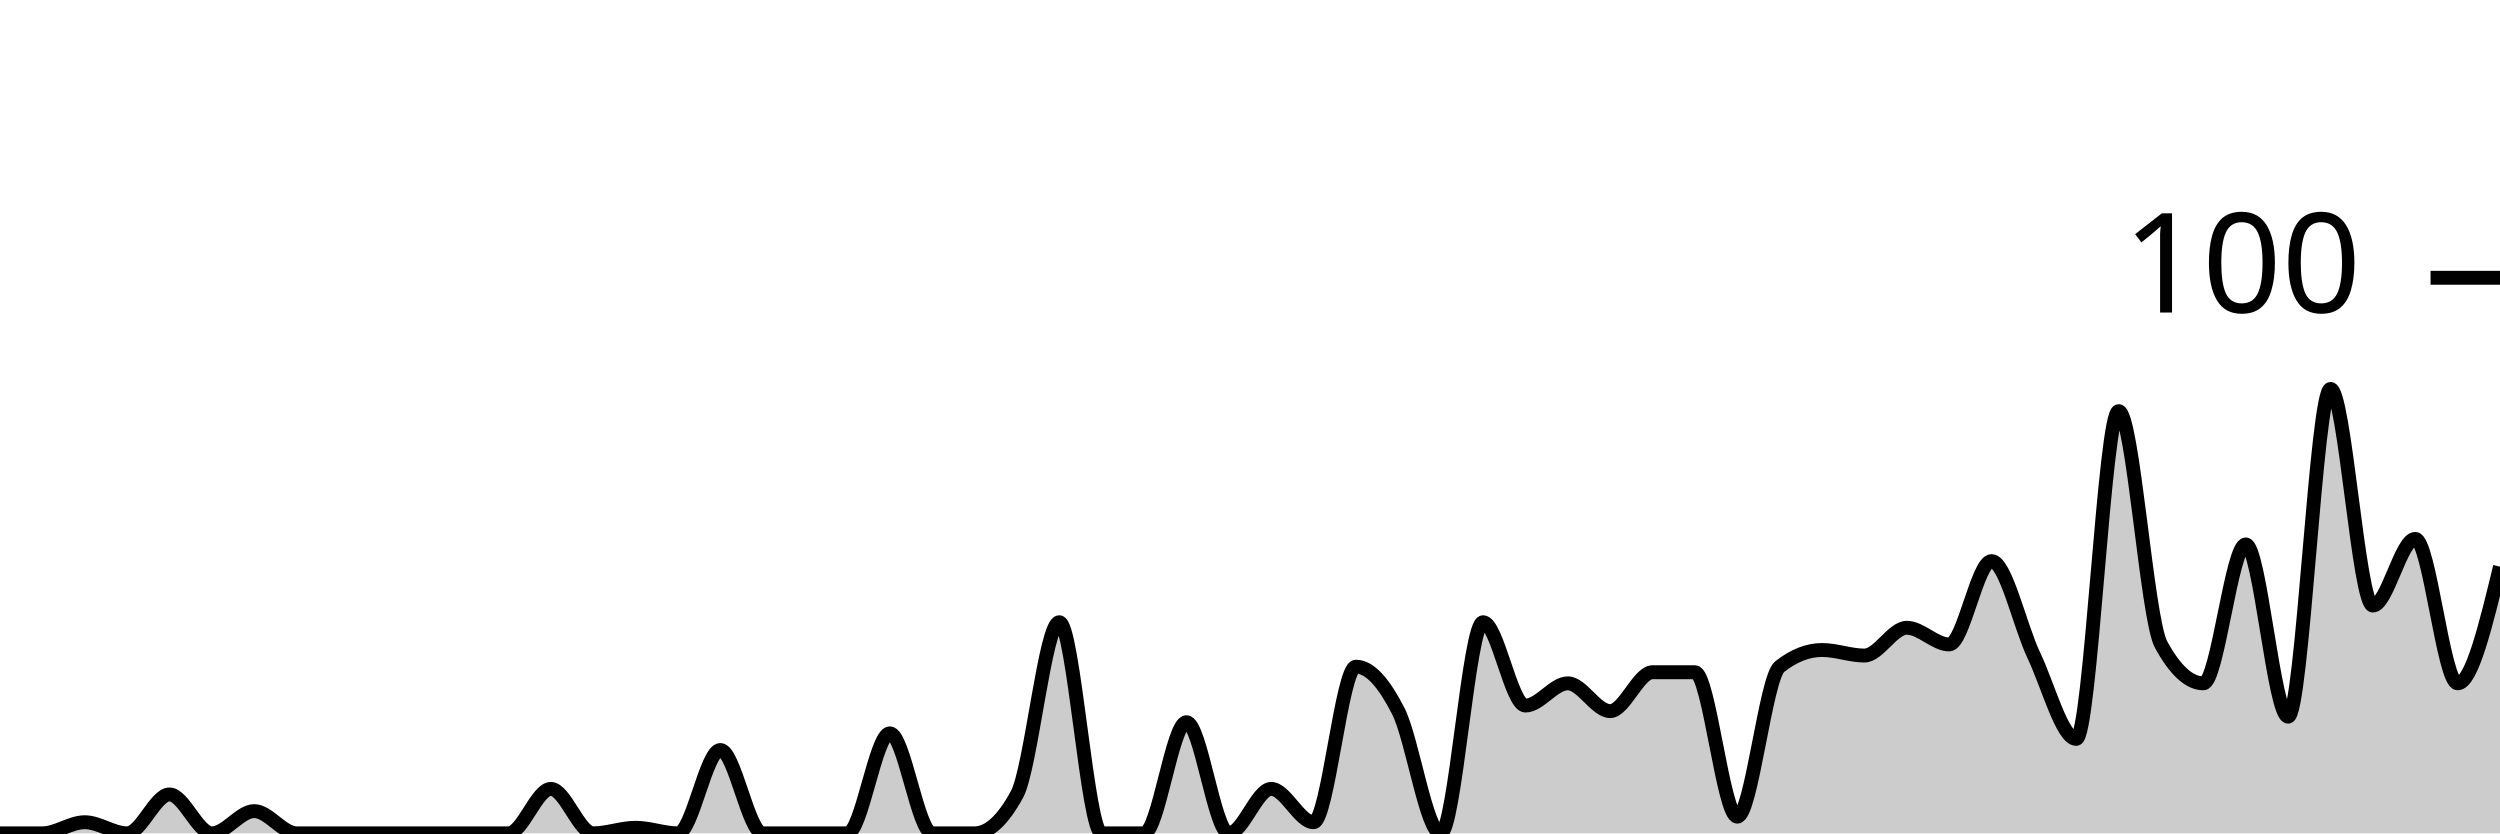
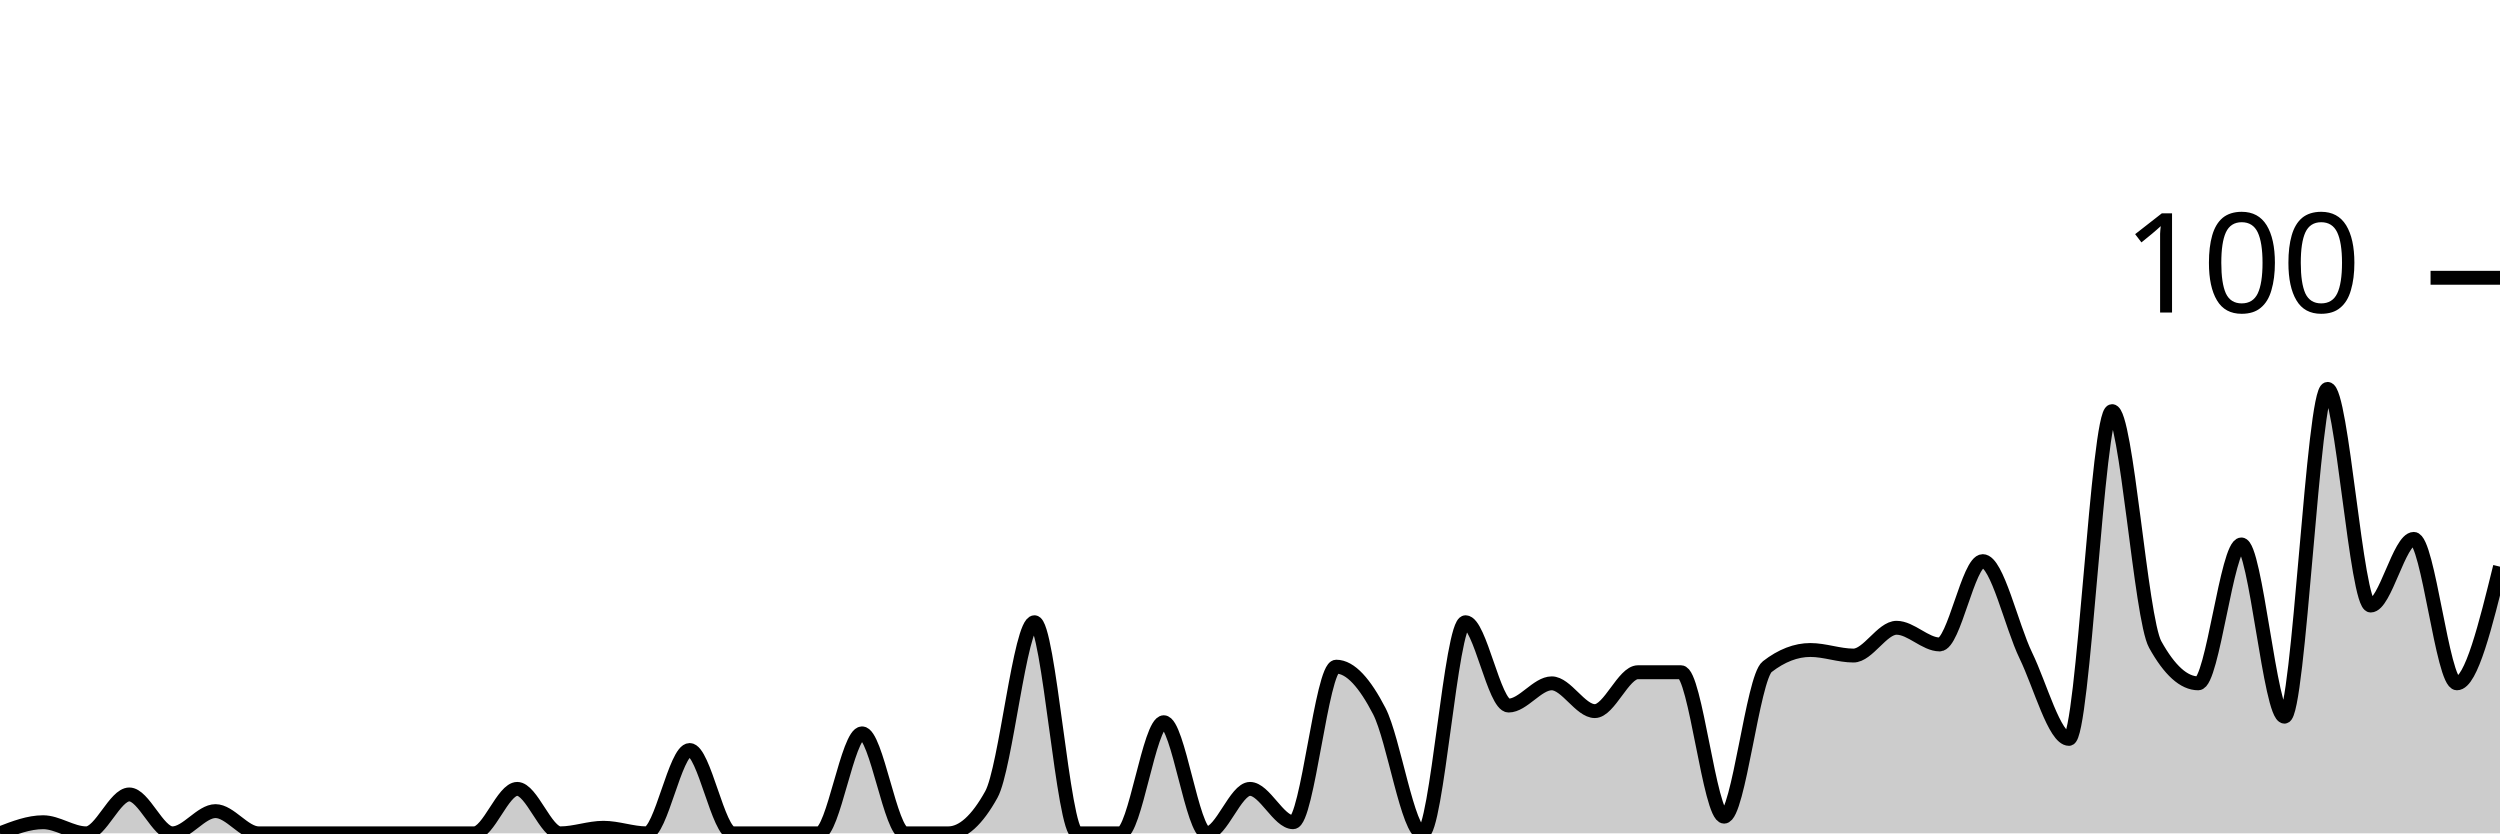
<svg xmlns="http://www.w3.org/2000/svg" viewBox="0 0 180 60">
  <g transform="translate(0,20)">
-     <path class="area" fill="rgba(0, 0, 0, 0.2)" d="M0,40C1.017,40,2.034,40,3.051,40C4.068,40,5.085,39.2,6.102,39.2C7.119,39.2,8.136,40,9.153,40C10.169,40,11.186,37.2,12.203,37.2C13.22,37.2,14.237,40,15.254,40C16.271,40,17.288,38.4,18.305,38.4C19.322,38.4,20.339,40,21.356,40C22.373,40,23.39,40,24.407,40C25.424,40,26.441,40,27.458,40C28.475,40,29.492,40,30.508,40C31.525,40,32.542,40,33.559,40C34.576,40,35.593,40,36.61,40C37.627,40,38.644,36.8,39.661,36.8C40.678,36.8,41.695,40,42.712,40C43.729,40,44.746,39.6,45.763,39.6C46.78,39.6,47.797,40,48.814,40C49.831,40,50.847,34,51.864,34C52.881,34,53.898,40,54.915,40C55.932,40,56.949,40,57.966,40C58.983,40,60,40,61.017,40C62.034,40,63.051,32.8,64.068,32.8C65.085,32.8,66.102,40,67.119,40C68.136,40,69.153,40,70.169,40C71.186,40,72.203,39.067,73.22,37.2C74.237,35.333,75.254,24.8,76.271,24.8C77.288,24.8,78.305,40,79.322,40C80.339,40,81.356,40,82.373,40C83.39,40,84.407,32,85.424,32C86.441,32,87.458,40,88.475,40C89.492,40,90.508,36.8,91.525,36.8C92.542,36.8,93.559,39.2,94.576,39.2C95.593,39.2,96.61,28,97.627,28C98.644,28,99.661,29.2,100.678,31.2C101.695,33.2,102.712,40,103.729,40C104.746,40,105.763,24.8,106.78,24.8C107.797,24.8,108.814,30.8,109.831,30.8C110.847,30.8,111.864,29.2,112.881,29.2C113.898,29.2,114.915,31.2,115.932,31.2C116.949,31.2,117.966,28.4,118.983,28.4C120,28.4,121.017,28.4,122.034,28.4C123.051,28.4,124.068,38.8,125.085,38.8C126.102,38.8,127.119,28.8,128.136,28C129.153,27.2,130.169,26.8,131.186,26.8C132.203,26.8,133.22,27.2,134.237,27.2C135.254,27.2,136.271,25.2,137.288,25.2C138.305,25.2,139.322,26.4,140.339,26.4C141.356,26.4,142.373,20.4,143.39,20.4C144.407,20.4,145.424,25.067,146.441,27.2C147.458,29.333,148.475,33.2,149.492,33.2C150.508,33.2,151.525,9.6,152.542,9.6C153.559,9.6,154.576,24.533,155.593,26.4C156.61,28.267,157.627,29.2,158.644,29.2C159.661,29.2,160.678,19.2,161.695,19.2C162.712,19.2,163.729,31.6,164.746,31.6C165.763,31.6,166.78,8,167.797,8C168.814,8,169.831,23.6,170.847,23.6C171.864,23.6,172.881,18.8,173.898,18.8C174.915,18.8,175.932,29.2,176.949,29.2C177.966,29.2,178.983,25,180,20.8L180,40C178.983,40,177.966,40,176.949,40C175.932,40,174.915,40,173.898,40C172.881,40,171.864,40,170.847,40C169.831,40,168.814,40,167.797,40C166.78,40,165.763,40,164.746,40C163.729,40,162.712,40,161.695,40C160.678,40,159.661,40,158.644,40C157.627,40,156.61,40,155.593,40C154.576,40,153.559,40,152.542,40C151.525,40,150.508,40,149.492,40C148.475,40,147.458,40,146.441,40C145.424,40,144.407,40,143.39,40C142.373,40,141.356,40,140.339,40C139.322,40,138.305,40,137.288,40C136.271,40,135.254,40,134.237,40C133.22,40,132.203,40,131.186,40C130.169,40,129.153,40,128.136,40C127.119,40,126.102,40,125.085,40C124.068,40,123.051,40,122.034,40C121.017,40,120,40,118.983,40C117.966,40,116.949,40,115.932,40C114.915,40,113.898,40,112.881,40C111.864,40,110.847,40,109.831,40C108.814,40,107.797,40,106.78,40C105.763,40,104.746,40,103.729,40C102.712,40,101.695,40,100.678,40C99.661,40,98.644,40,97.627,40C96.61,40,95.593,40,94.576,40C93.559,40,92.542,40,91.525,40C90.508,40,89.492,40,88.475,40C87.458,40,86.441,40,85.424,40C84.407,40,83.39,40,82.373,40C81.356,40,80.339,40,79.322,40C78.305,40,77.288,40,76.271,40C75.254,40,74.237,40,73.22,40C72.203,40,71.186,40,70.169,40C69.153,40,68.136,40,67.119,40C66.102,40,65.085,40,64.068,40C63.051,40,62.034,40,61.017,40C60,40,58.983,40,57.966,40C56.949,40,55.932,40,54.915,40C53.898,40,52.881,40,51.864,40C50.847,40,49.831,40,48.814,40C47.797,40,46.78,40,45.763,40C44.746,40,43.729,40,42.712,40C41.695,40,40.678,40,39.661,40C38.644,40,37.627,40,36.61,40C35.593,40,34.576,40,33.559,40C32.542,40,31.525,40,30.508,40C29.492,40,28.475,40,27.458,40C26.441,40,25.424,40,24.407,40C23.39,40,22.373,40,21.356,40C20.339,40,19.322,40,18.305,40C17.288,40,16.271,40,15.254,40C14.237,40,13.22,40,12.203,40C11.186,40,10.169,40,9.153,40C8.136,40,7.119,40,6.102,40C5.085,40,4.068,40,3.051,40C2.034,40,1.017,40,0,40Z" />
-     <path class="line" stroke="black" fill="none" d="M0,40C1.017,40,2.034,40,3.051,40C4.068,40,5.085,39.2,6.102,39.2C7.119,39.2,8.136,40,9.153,40C10.169,40,11.186,37.2,12.203,37.2C13.22,37.2,14.237,40,15.254,40C16.271,40,17.288,38.4,18.305,38.4C19.322,38.4,20.339,40,21.356,40C22.373,40,23.39,40,24.407,40C25.424,40,26.441,40,27.458,40C28.475,40,29.492,40,30.508,40C31.525,40,32.542,40,33.559,40C34.576,40,35.593,40,36.61,40C37.627,40,38.644,36.8,39.661,36.8C40.678,36.8,41.695,40,42.712,40C43.729,40,44.746,39.6,45.763,39.6C46.78,39.6,47.797,40,48.814,40C49.831,40,50.847,34,51.864,34C52.881,34,53.898,40,54.915,40C55.932,40,56.949,40,57.966,40C58.983,40,60,40,61.017,40C62.034,40,63.051,32.8,64.068,32.8C65.085,32.8,66.102,40,67.119,40C68.136,40,69.153,40,70.169,40C71.186,40,72.203,39.067,73.22,37.2C74.237,35.333,75.254,24.8,76.271,24.8C77.288,24.8,78.305,40,79.322,40C80.339,40,81.356,40,82.373,40C83.39,40,84.407,32,85.424,32C86.441,32,87.458,40,88.475,40C89.492,40,90.508,36.8,91.525,36.8C92.542,36.8,93.559,39.2,94.576,39.2C95.593,39.2,96.61,28,97.627,28C98.644,28,99.661,29.2,100.678,31.2C101.695,33.2,102.712,40,103.729,40C104.746,40,105.763,24.8,106.78,24.8C107.797,24.8,108.814,30.8,109.831,30.8C110.847,30.8,111.864,29.2,112.881,29.2C113.898,29.2,114.915,31.2,115.932,31.2C116.949,31.2,117.966,28.4,118.983,28.4C120,28.4,121.017,28.4,122.034,28.4C123.051,28.4,124.068,38.8,125.085,38.8C126.102,38.8,127.119,28.8,128.136,28C129.153,27.2,130.169,26.8,131.186,26.8C132.203,26.8,133.22,27.2,134.237,27.2C135.254,27.2,136.271,25.2,137.288,25.2C138.305,25.2,139.322,26.4,140.339,26.4C141.356,26.4,142.373,20.4,143.39,20.4C144.407,20.4,145.424,25.067,146.441,27.2C147.458,29.333,148.475,33.2,149.492,33.2C150.508,33.2,151.525,9.6,152.542,9.6C153.559,9.6,154.576,24.533,155.593,26.4C156.61,28.267,157.627,29.2,158.644,29.2C159.661,29.2,160.678,19.2,161.695,19.2C162.712,19.2,163.729,31.6,164.746,31.6C165.763,31.6,166.78,8,167.797,8C168.814,8,169.831,23.6,170.847,23.6C171.864,23.6,172.881,18.8,173.898,18.8C174.915,18.8,175.932,29.2,176.949,29.2C177.966,29.2,178.983,25,180,20.8" />
+     <path class="area" fill="rgba(0, 0, 0, 0.2)" d="M0,40C1.034,39.6,2.069,39.2,3.103,39.2C4.138,39.2,5.172,40,6.207,40C7.241,40,8.276,37.2,9.31,37.2C10.345,37.2,11.379,40,12.414,40C13.448,40,14.483,38.4,15.517,38.4C16.552,38.4,17.586,40,18.621,40C19.655,40,20.69,40,21.724,40C22.759,40,23.793,40,24.828,40C25.862,40,26.897,40,27.931,40C28.966,40,30,40,31.034,40C32.069,40,33.103,40,34.138,40C35.172,40,36.207,36.8,37.241,36.8C38.276,36.8,39.31,40,40.345,40C41.379,40,42.414,39.6,43.448,39.6C44.483,39.6,45.517,40,46.552,40C47.586,40,48.621,34,49.655,34C50.69,34,51.724,40,52.759,40C53.793,40,54.828,40,55.862,40C56.897,40,57.931,40,58.966,40C60,40,61.034,32.8,62.069,32.8C63.103,32.8,64.138,40,65.172,40C66.207,40,67.241,40,68.276,40C69.31,40,70.345,39.067,71.379,37.2C72.414,35.333,73.448,24.8,74.483,24.8C75.517,24.8,76.552,40,77.586,40C78.621,40,79.655,40,80.69,40C81.724,40,82.759,32,83.793,32C84.828,32,85.862,40,86.897,40C87.931,40,88.966,36.8,90,36.8C91.034,36.8,92.069,39.2,93.103,39.2C94.138,39.2,95.172,28,96.207,28C97.241,28,98.276,29.2,99.31,31.2C100.345,33.2,101.379,40,102.414,40C103.448,40,104.483,24.8,105.517,24.8C106.552,24.8,107.586,30.8,108.621,30.8C109.655,30.8,110.69,29.2,111.724,29.2C112.759,29.2,113.793,31.2,114.828,31.2C115.862,31.2,116.897,28.4,117.931,28.4C118.966,28.4,120,28.4,121.034,28.4C122.069,28.4,123.103,38.8,124.138,38.8C125.172,38.8,126.207,28.8,127.241,28C128.276,27.2,129.31,26.8,130.345,26.8C131.379,26.8,132.414,27.2,133.448,27.2C134.483,27.2,135.517,25.2,136.552,25.2C137.586,25.2,138.621,26.4,139.655,26.4C140.69,26.4,141.724,20.4,142.759,20.4C143.793,20.4,144.828,25.067,145.862,27.2C146.897,29.333,147.931,33.2,148.966,33.2C150,33.2,151.034,9.6,152.069,9.6C153.103,9.6,154.138,24.533,155.172,26.4C156.207,28.267,157.241,29.2,158.276,29.2C159.31,29.2,160.345,19.2,161.379,19.2C162.414,19.2,163.448,31.6,164.483,31.6C165.517,31.6,166.552,8,167.586,8C168.621,8,169.655,23.6,170.69,23.6C171.724,23.6,172.759,18.8,173.793,18.8C174.828,18.8,175.862,29.2,176.897,29.2C177.931,29.2,178.966,25,180,20.8L180,40C178.966,40,177.931,40,176.897,40C175.862,40,174.828,40,173.793,40C172.759,40,171.724,40,170.69,40C169.655,40,168.621,40,167.586,40C166.552,40,165.517,40,164.483,40C163.448,40,162.414,40,161.379,40C160.345,40,159.31,40,158.276,40C157.241,40,156.207,40,155.172,40C154.138,40,153.103,40,152.069,40C151.034,40,150,40,148.966,40C147.931,40,146.897,40,145.862,40C144.828,40,143.793,40,142.759,40C141.724,40,140.69,40,139.655,40C138.621,40,137.586,40,136.552,40C135.517,40,134.483,40,133.448,40C132.414,40,131.379,40,130.345,40C129.31,40,128.276,40,127.241,40C126.207,40,125.172,40,124.138,40C123.103,40,122.069,40,121.034,40C120,40,118.966,40,117.931,40C116.897,40,115.862,40,114.828,40C113.793,40,112.759,40,111.724,40C110.69,40,109.655,40,108.621,40C107.586,40,106.552,40,105.517,40C104.483,40,103.448,40,102.414,40C101.379,40,100.345,40,99.31,40C98.276,40,97.241,40,96.207,40C95.172,40,94.138,40,93.103,40C92.069,40,91.034,40,90,40C88.966,40,87.931,40,86.897,40C85.862,40,84.828,40,83.793,40C82.759,40,81.724,40,80.69,40C79.655,40,78.621,40,77.586,40C76.552,40,75.517,40,74.483,40C73.448,40,72.414,40,71.379,40C70.345,40,69.31,40,68.276,40C67.241,40,66.207,40,65.172,40C64.138,40,63.103,40,62.069,40C61.034,40,60,40,58.966,40C57.931,40,56.897,40,55.862,40C54.828,40,53.793,40,52.759,40C51.724,40,50.69,40,49.655,40C48.621,40,47.586,40,46.552,40C45.517,40,44.483,40,43.448,40C42.414,40,41.379,40,40.345,40C39.31,40,38.276,40,37.241,40C36.207,40,35.172,40,34.138,40C33.103,40,32.069,40,31.034,40C30,40,28.966,40,27.931,40C26.897,40,25.862,40,24.828,40C23.793,40,22.759,40,21.724,40C20.69,40,19.655,40,18.621,40C17.586,40,16.552,40,15.517,40C14.483,40,13.448,40,12.414,40C11.379,40,10.345,40,9.31,40C8.276,40,7.241,40,6.207,40C5.172,40,4.138,40,3.103,40C2.069,40,1.034,40,0,40Z" />
+     <path class="line" stroke="black" fill="none" d="M0,40C1.034,39.6,2.069,39.2,3.103,39.2C4.138,39.2,5.172,40,6.207,40C7.241,40,8.276,37.2,9.31,37.2C10.345,37.2,11.379,40,12.414,40C13.448,40,14.483,38.4,15.517,38.4C16.552,38.4,17.586,40,18.621,40C19.655,40,20.69,40,21.724,40C22.759,40,23.793,40,24.828,40C25.862,40,26.897,40,27.931,40C28.966,40,30,40,31.034,40C32.069,40,33.103,40,34.138,40C35.172,40,36.207,36.8,37.241,36.8C38.276,36.8,39.31,40,40.345,40C41.379,40,42.414,39.6,43.448,39.6C44.483,39.6,45.517,40,46.552,40C47.586,40,48.621,34,49.655,34C50.69,34,51.724,40,52.759,40C53.793,40,54.828,40,55.862,40C56.897,40,57.931,40,58.966,40C60,40,61.034,32.8,62.069,32.8C63.103,32.8,64.138,40,65.172,40C66.207,40,67.241,40,68.276,40C69.31,40,70.345,39.067,71.379,37.2C72.414,35.333,73.448,24.8,74.483,24.8C75.517,24.8,76.552,40,77.586,40C78.621,40,79.655,40,80.69,40C81.724,40,82.759,32,83.793,32C84.828,32,85.862,40,86.897,40C87.931,40,88.966,36.8,90,36.8C91.034,36.8,92.069,39.2,93.103,39.2C94.138,39.2,95.172,28,96.207,28C97.241,28,98.276,29.2,99.31,31.2C100.345,33.2,101.379,40,102.414,40C103.448,40,104.483,24.8,105.517,24.8C106.552,24.8,107.586,30.8,108.621,30.8C109.655,30.8,110.69,29.2,111.724,29.2C112.759,29.2,113.793,31.2,114.828,31.2C115.862,31.2,116.897,28.4,117.931,28.4C118.966,28.4,120,28.4,121.034,28.4C122.069,28.4,123.103,38.8,124.138,38.8C125.172,38.8,126.207,28.8,127.241,28C128.276,27.2,129.31,26.8,130.345,26.8C131.379,26.8,132.414,27.2,133.448,27.2C134.483,27.2,135.517,25.2,136.552,25.2C137.586,25.2,138.621,26.4,139.655,26.4C140.69,26.4,141.724,20.4,142.759,20.4C143.793,20.4,144.828,25.067,145.862,27.2C146.897,29.333,147.931,33.2,148.966,33.2C150,33.2,151.034,9.6,152.069,9.6C153.103,9.6,154.138,24.533,155.172,26.4C156.207,28.267,157.241,29.2,158.276,29.2C159.31,29.2,160.345,19.2,161.379,19.2C162.414,19.2,163.448,31.6,164.483,31.6C165.517,31.6,166.552,8,167.586,8C168.621,8,169.655,23.6,170.69,23.6C171.724,23.6,172.759,18.8,173.793,18.8C174.828,18.8,175.862,29.2,176.897,29.2C177.931,29.2,178.966,25,180,20.8" />
    <path class="axis-ceiling" stroke-width="1" stroke="black" fill="none" d="M175,0L180,0" />
    <text class="axis-ceiling-label" font-family="sans-serif" text-anchor="end" font-size="10px" x="170" y="2.5">100</text>
  </g>
</svg>
